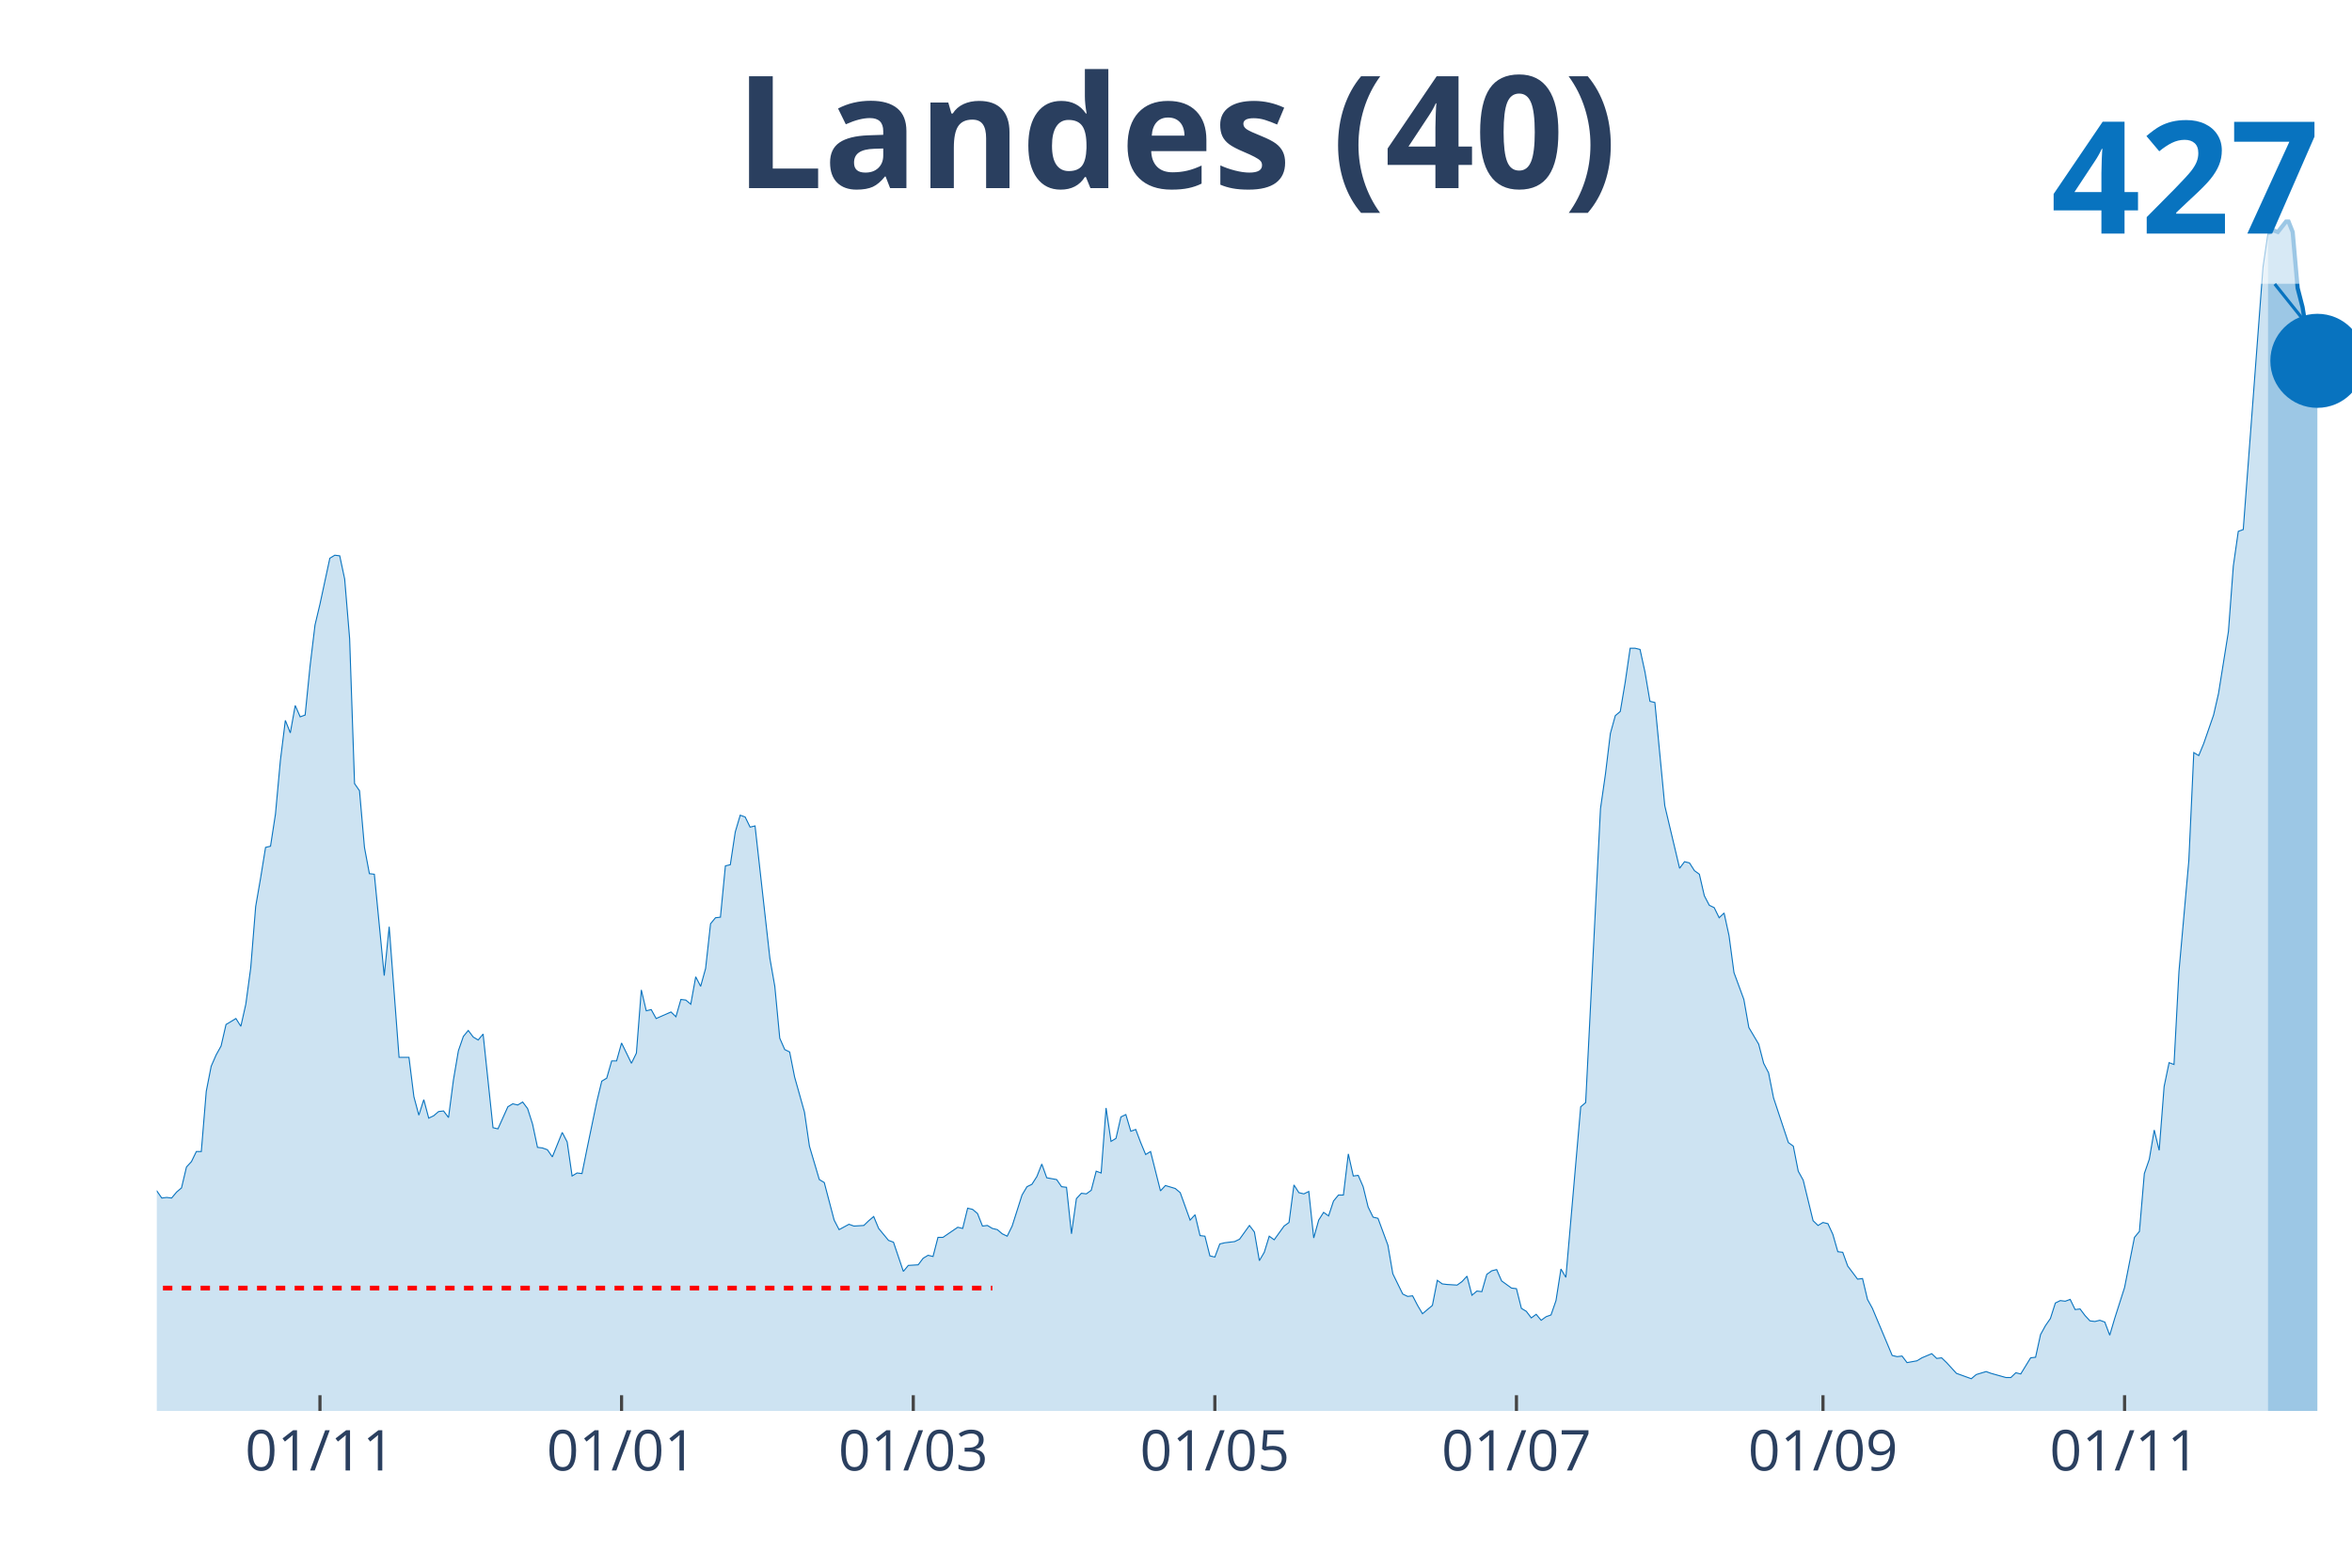
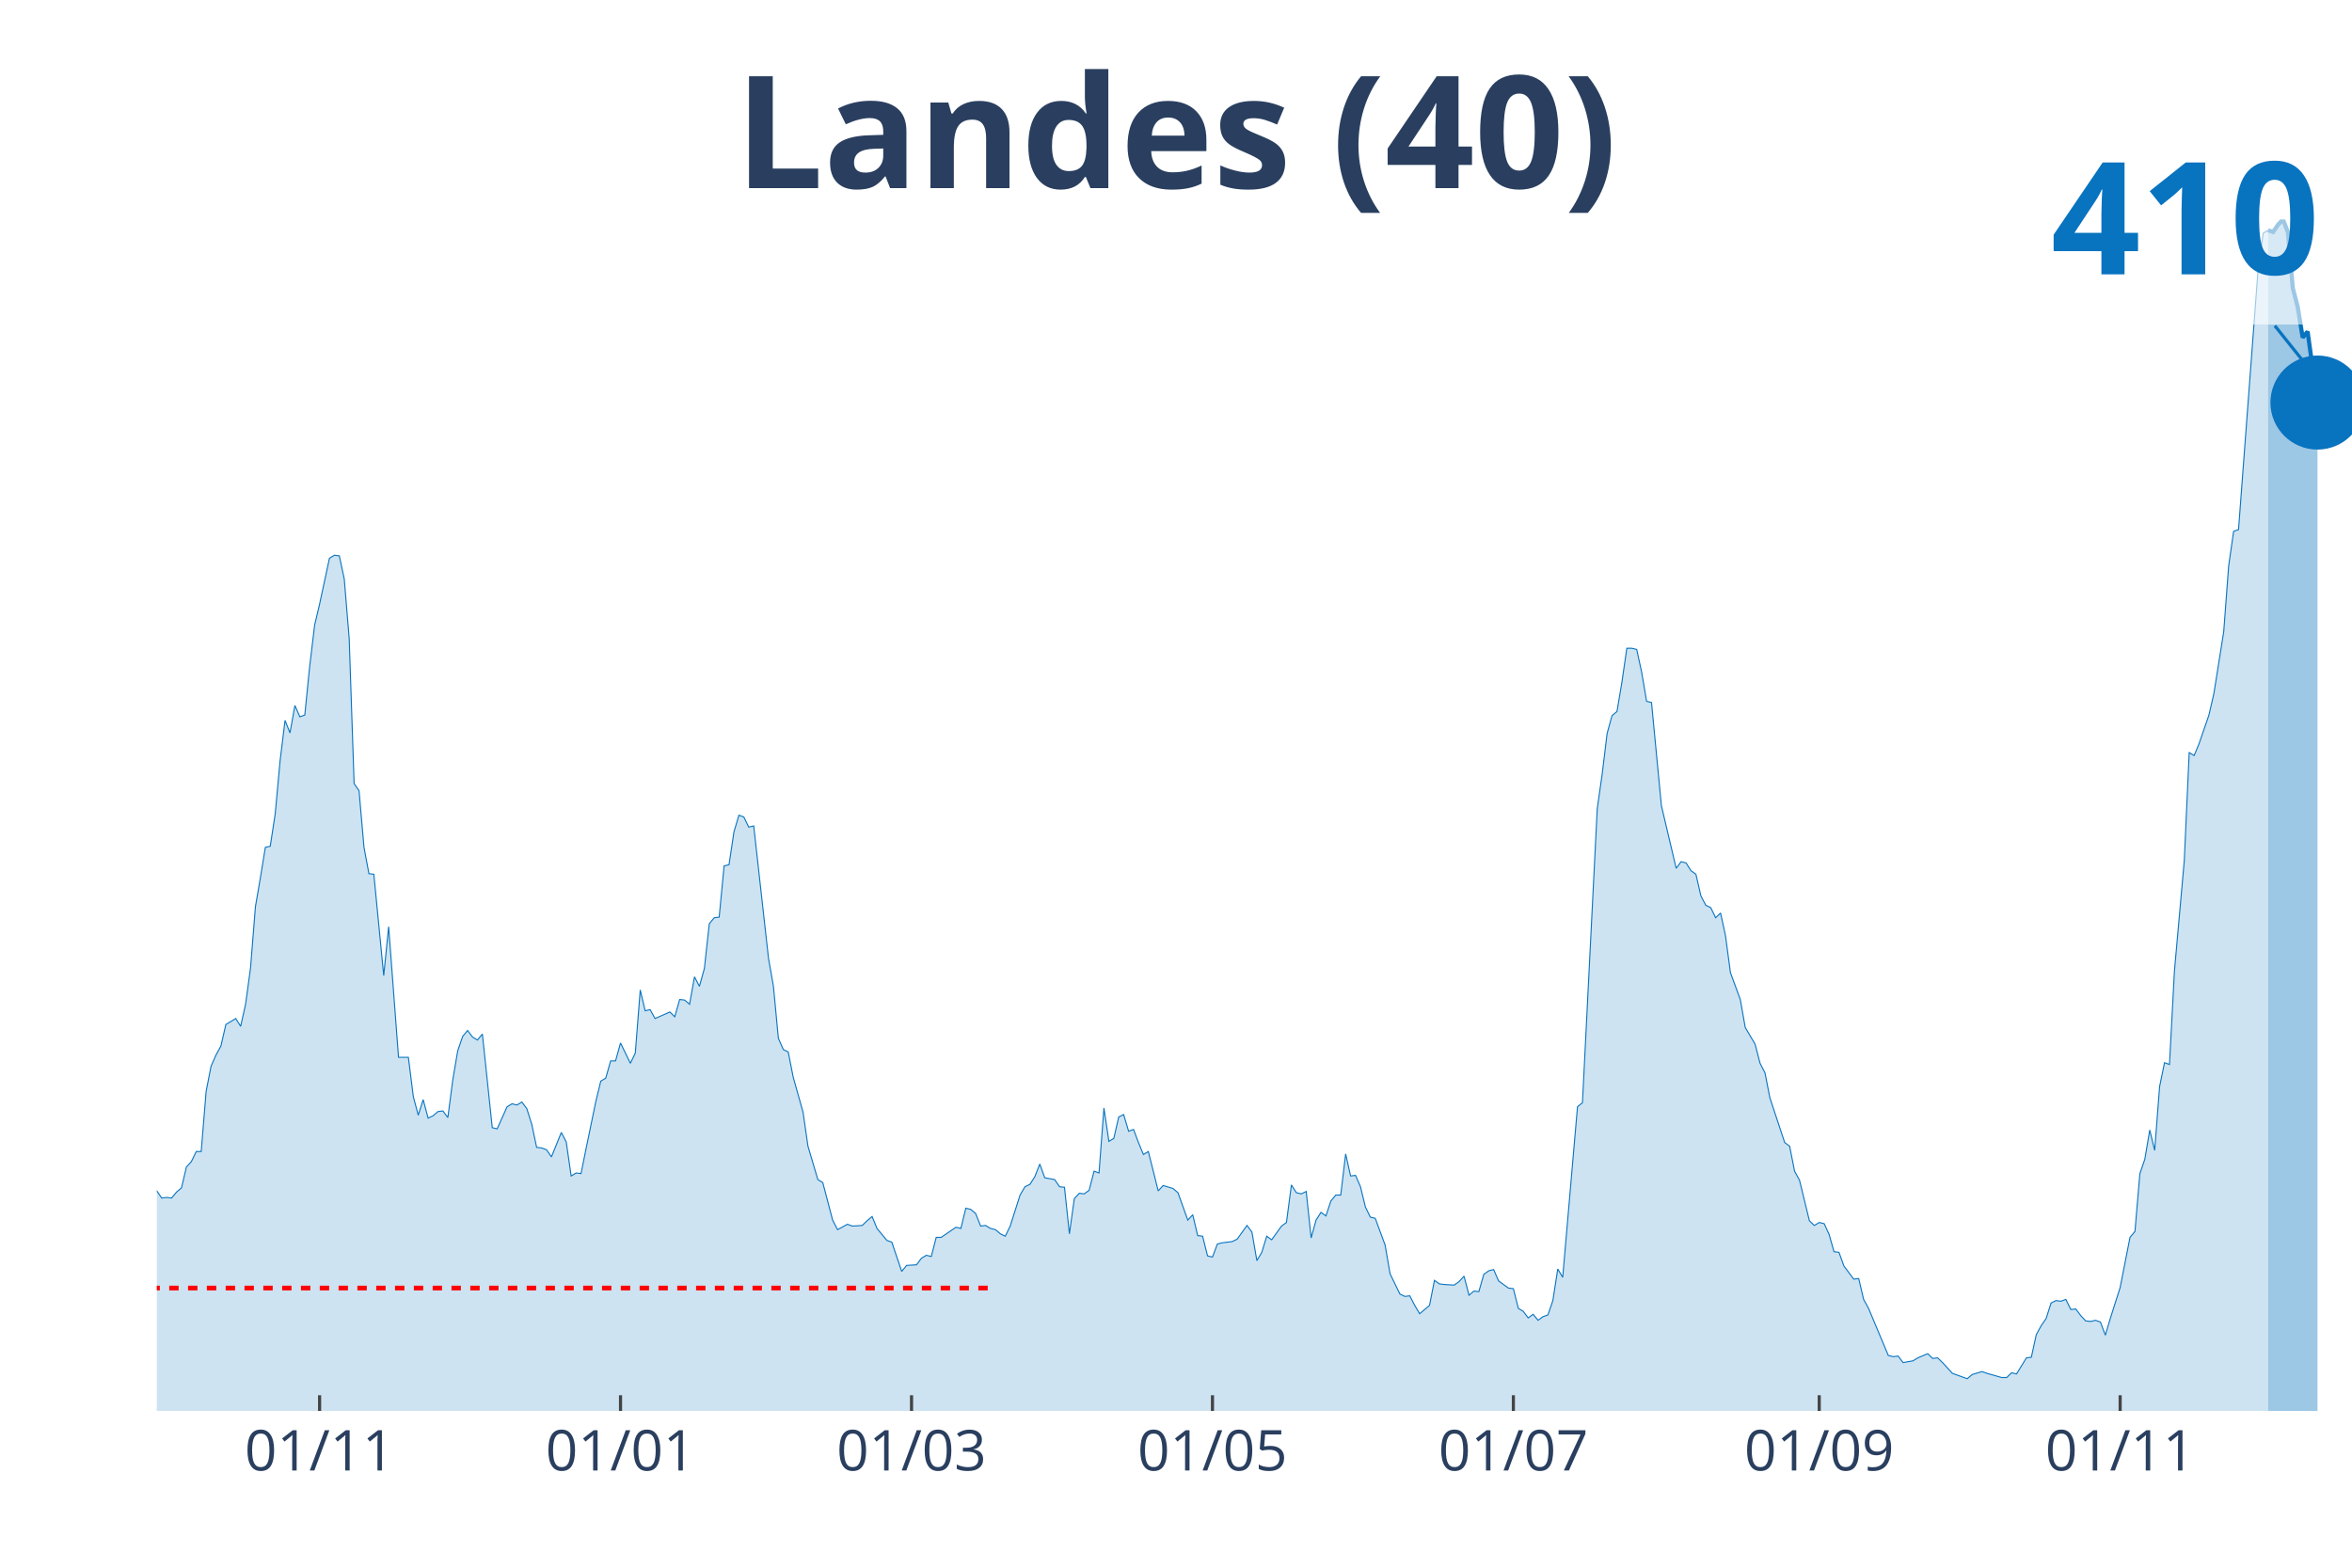
<svg xmlns="http://www.w3.org/2000/svg" class="main-svg" width="1125" height="750" style="" viewBox="0 0 750 500">
  <rect x="0" y="0" width="750" height="500" style="fill: rgb(0, 0, 0); fill-opacity: 0;" />
-   <defs id="defs-5faa89">
+   <defs id="defs-4bde6e">
    <g class="clips">
-       <clipPath id="clip5faa89xyplot" class="plotclip">
+       <clipPath id="clip4bde6exyplot" class="plotclip">
        <rect width="700" height="380" />
      </clipPath>
-       <clipPath class="axesclip" id="clip5faa89x">
+       <clipPath class="axesclip" id="clip4bde6ex">
        <rect x="50" y="0" width="700" height="500" />
      </clipPath>
-       <clipPath class="axesclip" id="clip5faa89y">
+       <clipPath class="axesclip" id="clip4bde6ey">
        <rect x="0" y="70" width="750" height="380" />
      </clipPath>
-       <clipPath class="axesclip" id="clip5faa89xy">
+       <clipPath class="axesclip" id="clip4bde6exy">
        <rect x="50" y="70" width="700" height="380" />
      </clipPath>
    </g>
    <g class="gradients" />
  </defs>
  <g class="bglayer">
    <rect class="bg" x="50" y="70" width="700" height="380" style="fill: rgb(0, 0, 0); fill-opacity: 0; stroke-width: 0;" />
  </g>
  <g class="layer-below">
    <g class="imagelayer" />
    <g class="shapelayer" />
  </g>
  <g class="cartesianlayer">
    <g class="subplot xy">
      <g class="layer-subplot">
        <g class="shapelayer" />
        <g class="imagelayer" />
      </g>
      <g class="gridlayer">
        <g class="x">
-           <path class="xgrid crisp" transform="translate(102.03,0)" d="M0,70v380" style="stroke: rgb(255, 255, 255); stroke-opacity: 1; stroke-width: 1px;" />
-           <path class="xgrid crisp" transform="translate(198.2,0)" d="M0,70v380" style="stroke: rgb(255, 255, 255); stroke-opacity: 1; stroke-width: 1px;" />
-           <path class="xgrid crisp" transform="translate(291.22,0)" d="M0,70v380" style="stroke: rgb(255, 255, 255); stroke-opacity: 1; stroke-width: 1px;" />
-           <path class="xgrid crisp" transform="translate(387.39,0)" d="M0,70v380" style="stroke: rgb(255, 255, 255); stroke-opacity: 1; stroke-width: 1px;" />
-           <path class="xgrid crisp" transform="translate(483.56,0)" d="M0,70v380" style="stroke: rgb(255, 255, 255); stroke-opacity: 1; stroke-width: 1px;" />
-           <path class="xgrid crisp" transform="translate(581.31,0)" d="M0,70v380" style="stroke: rgb(255, 255, 255); stroke-opacity: 1; stroke-width: 1px;" />
-           <path class="xgrid crisp" transform="translate(677.48,0)" d="M0,70v380" style="stroke: rgb(255, 255, 255); stroke-opacity: 1; stroke-width: 1px;" />
+           <path class="xgrid crisp" transform="translate(101.91,0)" d="M0,70v380" style="stroke: rgb(255, 255, 255); stroke-opacity: 1; stroke-width: 1px;" />
+           <path class="xgrid crisp" transform="translate(197.87,0)" d="M0,70v380" style="stroke: rgb(255, 255, 255); stroke-opacity: 1; stroke-width: 1px;" />
+           <path class="xgrid crisp" transform="translate(290.67,0)" d="M0,70v380" style="stroke: rgb(255, 255, 255); stroke-opacity: 1; stroke-width: 1px;" />
+           <path class="xgrid crisp" transform="translate(386.63,0)" d="M0,70v380" style="stroke: rgb(255, 255, 255); stroke-opacity: 1; stroke-width: 1px;" />
+           <path class="xgrid crisp" transform="translate(482.58,0)" d="M0,70v380" style="stroke: rgb(255, 255, 255); stroke-opacity: 1; stroke-width: 1px;" />
+           <path class="xgrid crisp" transform="translate(580.11,0)" d="M0,70v380" style="stroke: rgb(255, 255, 255); stroke-opacity: 1; stroke-width: 1px;" />
+           <path class="xgrid crisp" transform="translate(676.07,0)" d="M0,70v380" style="stroke: rgb(255, 255, 255); stroke-opacity: 1; stroke-width: 1px;" />
        </g>
        <g class="y" />
      </g>
      <g class="zerolinelayer" />
      <path class="xlines-below" />
      <path class="ylines-below" />
      <g class="overlines-below" />
      <g class="xaxislayer-below" />
      <g class="yaxislayer-below" />
      <g class="overaxes-below" />
-       <g class="plot" transform="translate(50, 70)" clip-path="url('#clip5faa89xyplot')">
+       <g class="plot" transform="translate(50, 70)" clip-path="url('#clip4bde6exyplot')">
        <g class="scatterlayer mlayer">
-           <g class="trace scatter trace5223cb" style="stroke-miterlimit: 2;">
+           <g class="trace scatter tracecd0b6e" style="stroke-miterlimit: 2;">
            <g class="fills">
              <g>
-                 <path class="js-fill" d="M673.2,380L-214.41,380L-214.41,378.1L-148.2,379.05L-146.62,376.77L-141.89,376.96L-140.32,376.77L-127.7,378.29L-126.13,378.67L-121.4,377.15L-119.82,377.15L-111.94,378.48L-110.36,379.43L-89.86,378.1L-88.29,377.72L-70.95,375.06L-69.37,372.96L-56.76,364.59L-55.18,362.69L-48.87,358.51L-47.3,356.04L-42.57,349.19L-40.99,348.62L-34.68,330.93L-33.11,326.75L-29.95,327.89L-28.38,325.23L-25.23,319.33L-23.65,319.52L-20.5,312.29L-18.92,311.53L-17.34,307.73L-15.77,306.97L-14.19,313.81L-12.61,313.43L-11.04,317.05L-9.46,316.86L-6.31,317.62L-4.73,319.33L-1.58,310.77L0,309.82L1.58,312.1L3.15,311.91L4.73,312.1L6.31,310.2L7.88,308.87L9.46,302.21L11.04,300.5L12.61,297.27L14.19,297.27L15.77,278.06L17.34,270.07L18.92,266.46L20.5,263.6L22.07,256.76L25.23,254.85L26.8,257.33L28.38,250.29L29.95,238.69L31.53,219.1L33.11,209.97L34.68,200.27L36.26,199.89L37.84,189.62L39.41,172.5L40.99,159.76L42.57,163.75L44.14,155.01L45.72,158.62L47.3,158.05L48.87,142.45L50.45,129.33L52.03,122.67L55.18,108.03L56.76,107.08L58.33,107.27L59.91,114.68L61.49,133.7L63.06,179.92L64.64,182.2L66.22,200.27L67.79,208.64L69.37,208.83L72.52,241.16L74.1,225.57L77.25,267.22L78.83,267.22L80.41,267.22L81.98,279.77L83.56,285.67L85.14,280.72L86.71,286.62L88.29,285.86L89.86,284.52L91.44,284.33L93.02,286.43L94.59,274.44L96.17,265.13L97.75,260.56L99.32,258.66L100.9,260.75L102.48,261.7L104.05,259.8L107.21,289.66L108.78,290.04L111.94,283L113.51,282.05L115.09,282.43L116.67,281.48L118.24,283.57L119.82,288.52L121.4,295.94L122.97,296.13L124.55,296.7L126.13,298.98L129.28,291.18L130.86,294.22L132.43,305.07L134.01,304.11L135.59,304.3L137.16,296.51L140.32,281.29L141.89,274.82L143.47,273.87L145.05,268.36L146.62,268.36L148.2,262.65L151.35,269.12L152.93,265.89L154.5,245.73L156.08,252.38L157.66,252L159.23,254.85L163.96,252.76L165.54,254.28L167.12,248.77L168.69,248.96L170.27,250.29L171.85,241.54L173.42,244.58L175,238.88L176.58,224.61L178.15,222.71L179.73,222.52L181.31,206.17L182.88,205.79L184.46,195.33L186.04,190L187.61,190.57L189.19,193.8L190.77,193.42L195.5,235.65L197.07,244.58L198.65,261.13L200.23,264.74L201.8,265.51L203.38,273.49L206.53,284.71L208.11,295.56L211.26,306.21L212.84,307.16L215.99,319.14L217.57,322.18L220.72,320.47L222.3,321.04L225.45,320.85L227.03,319.33L228.6,318L230.18,321.8L233.33,325.61L234.91,326.18L238.06,335.5L239.64,333.59L242.79,333.4L244.37,331.31L245.95,330.36L247.52,330.74L249.1,324.65L250.68,324.65L255.41,321.42L256.98,321.8L258.56,315.34L260.14,315.72L261.71,317.05L263.29,321.04L264.86,320.85L266.44,321.8L268.02,322.18L269.59,323.51L271.17,324.27L272.75,321.04L275.9,311.15L277.48,308.49L279.05,307.73L280.63,305.26L282.21,301.26L283.78,305.64L286.94,306.21L288.51,308.49L290.09,308.68L291.67,323.51L293.24,312.29L294.82,310.58L296.4,310.77L297.97,309.63L299.55,303.54L301.13,304.11L302.7,283.38L304.28,294.03L305.86,293.08L307.43,286.24L309.01,285.48L310.59,290.8L312.16,290.23L313.74,294.41L315.32,298.22L316.89,297.27L320.05,309.82L321.62,308.11L324.77,309.06L326.35,310.39L329.5,319.14L331.08,317.43L332.66,324.08L334.23,324.27L335.81,330.55L337.39,330.93L338.96,326.75L340.54,326.37L343.69,325.99L345.27,325.23L348.42,320.85L350,322.94L351.58,332.07L353.15,329.41L354.73,324.27L356.31,325.42L359.46,321.04L361.04,319.9L362.61,307.92L364.19,310.39L365.77,310.77L367.34,310.01L368.92,324.84L370.5,319.14L372.07,316.67L373.65,317.81L375.23,313.05L376.8,311.15L378.38,311.15L379.95,298.03L381.53,305.07L383.11,304.87L384.68,308.49L386.26,314.95L387.84,318.19L389.41,318.57L392.57,327.13L394.14,336.26L397.3,342.72L398.87,343.48L400.45,343.29L402.03,346.34L403.6,349L405.18,347.67L406.76,346.34L408.33,338.35L409.91,339.49L411.49,339.68L414.64,339.87L416.22,338.73L417.79,337.02L419.37,343.1L420.95,341.77L422.52,341.96L424.1,336.45L425.68,335.31L427.25,334.92L428.83,338.54L431.98,340.82L433.56,341.01L435.14,347.29L436.71,348.24L438.29,350.33L439.86,349.19L441.44,351.09L443.02,349.95L444.59,349.38L446.17,344.81L447.75,334.73L449.32,337.4L454.05,283L455.63,281.67L460.36,187.91L461.94,176.88L463.51,163.94L465.09,158.24L466.67,156.91L468.24,147.59L469.82,136.75L471.4,136.75L472.97,137.13L474.55,144.35L476.13,153.67L477.7,154.05L480.86,186.96L482.43,193.61L485.59,206.93L487.16,204.83L488.74,205.22L490.32,207.69L491.89,208.83L493.47,215.68L495.05,218.72L496.62,219.48L498.2,222.71L499.77,221.19L501.35,228.42L502.93,240.21L506.08,248.77L507.66,257.71L510.81,263.03L512.39,269.12L513.96,272.16L515.54,280.15L520.27,294.41L521.85,295.56L523.42,303.54L525,306.4L528.15,319.33L529.73,320.85L531.31,319.9L532.88,320.28L534.46,323.7L536.04,329.22L537.61,329.41L539.19,333.78L542.34,337.97L543.92,337.78L545.5,344.43L547.07,347.29L553.38,362.31L554.95,362.69L556.53,362.5L558.11,364.59L561.26,364.02L562.84,363.07L565.99,361.74L567.57,363.26L569.14,363.07L570.72,364.59L573.87,368.02L575.45,368.59L578.6,369.73L580.18,368.4L583.33,367.45L584.91,368.02L589.64,369.35L591.22,369.35L592.79,367.83L594.37,368.21L597.52,363.07L599.1,362.88L600.68,355.66L602.25,352.8L603.83,350.52L605.41,345.58L606.98,344.81L608.56,345.01L610.14,344.43L611.71,347.67L613.29,347.48L614.86,349.57L616.44,351.28L618.02,351.47L619.59,351.09L621.17,351.66L622.75,355.85L624.32,350.52L627.48,340.63L629.05,332.64L630.63,324.65L632.21,322.75L633.78,304.3L635.36,299.74L636.94,290.42L638.51,296.89L640.09,276.54L641.67,268.93L643.24,269.5L644.82,239.83L647.97,204.45L649.55,170.03L651.13,170.98L652.7,167.18L655.86,158.05L657.43,151.2L660.59,131.42L662.16,110.5L663.74,99.47L665.32,98.9L671.62,15.22L673.2,4.37" style="fill: rgb(8, 115, 191); fill-opacity: 0.2; stroke-width: 0;" />
+                 <path class="js-fill" d="M673.26,380L-213.93,380L-213.93,378.1L-147.87,379.05L-146.29,376.77L-141.57,376.96L-140,376.77L-127.42,378.29L-125.84,378.67L-121.12,377.15L-119.55,377.15L-111.69,378.48L-110.11,379.43L-89.66,378.1L-88.09,377.72L-70.79,375.06L-69.21,372.96L-56.63,364.59L-55.06,362.69L-48.76,358.51L-47.19,356.04L-42.47,349.19L-40.9,348.62L-34.61,330.93L-33.03,326.75L-29.89,327.89L-28.31,325.23L-25.17,319.33L-23.6,319.52L-20.45,312.29L-18.88,311.53L-17.3,307.73L-15.73,306.97L-14.16,313.81L-12.58,313.43L-11.01,317.05L-9.44,316.86L-6.29,317.62L-4.72,319.33L-1.57,310.77L0,309.82L1.57,312.1L3.15,311.91L4.72,312.1L6.29,310.2L7.87,308.87L9.44,302.21L11.01,300.5L12.58,297.27L14.16,297.27L15.73,278.06L17.3,270.07L18.88,266.46L20.45,263.6L22.02,256.76L25.17,254.85L26.74,257.33L28.31,250.29L29.89,238.69L31.46,219.1L33.03,209.97L34.61,200.27L36.18,199.89L37.75,189.62L39.33,172.5L40.9,159.76L42.47,163.75L44.04,155.01L45.62,158.62L47.19,158.05L48.76,142.45L50.34,129.33L51.91,122.67L55.06,108.03L56.63,107.08L58.2,107.27L59.78,114.68L61.35,133.7L62.92,179.92L64.49,182.2L66.07,200.27L67.64,208.64L69.21,208.83L72.36,241.16L73.93,225.57L77.08,267.22L78.65,267.22L80.22,267.22L81.8,279.77L83.37,285.67L84.94,280.72L86.52,286.62L88.09,285.86L89.66,284.52L91.24,284.33L92.81,286.43L94.38,274.44L95.96,265.13L97.53,260.56L99.1,258.66L100.67,260.75L102.25,261.7L103.82,259.8L106.97,289.66L108.54,290.04L111.69,283L113.26,282.05L114.83,282.43L116.4,281.48L117.98,283.57L119.55,288.52L121.12,295.94L122.7,296.13L124.27,296.7L125.84,298.98L128.99,291.18L130.56,294.22L132.13,305.07L133.71,304.11L135.28,304.3L136.85,296.51L140,281.29L141.57,274.82L143.15,273.87L144.72,268.36L146.29,268.36L147.87,262.65L151.01,269.12L152.58,265.89L154.16,245.73L155.73,252.38L157.3,252L158.88,254.85L163.6,252.76L165.17,254.28L166.74,248.77L168.31,248.96L169.89,250.29L171.46,241.54L173.03,244.58L174.61,238.88L176.18,224.61L177.75,222.71L179.33,222.52L180.9,206.17L182.47,205.79L184.04,195.33L185.62,190L187.19,190.57L188.76,193.8L190.34,193.42L195.06,235.65L196.63,244.58L198.2,261.13L199.78,264.74L201.35,265.51L202.92,273.49L206.07,284.71L207.64,295.56L210.79,306.21L212.36,307.16L215.51,319.14L217.08,322.18L220.22,320.47L221.8,321.04L224.94,320.85L226.52,319.33L228.09,318L229.66,321.8L232.81,325.61L234.38,326.18L237.53,335.5L239.1,333.59L242.25,333.4L243.82,331.31L245.39,330.36L246.97,330.74L248.54,324.65L250.11,324.65L254.83,321.42L256.4,321.8L257.98,315.34L259.55,315.72L261.12,317.05L262.7,321.04L264.27,320.85L265.84,321.8L267.42,322.18L268.99,323.51L270.56,324.27L272.13,321.04L275.28,311.15L276.85,308.49L278.43,307.73L280,305.26L281.57,301.26L283.15,305.64L286.29,306.21L287.87,308.49L289.44,308.68L291.01,323.51L292.58,312.29L294.16,310.58L295.73,310.77L297.3,309.63L298.88,303.54L300.45,304.11L302.02,283.38L303.6,294.03L305.17,293.08L306.74,286.24L308.31,285.48L309.89,290.8L311.46,290.23L313.03,294.41L314.61,298.22L316.18,297.27L319.33,309.82L320.9,308.11L324.04,309.06L325.62,310.39L328.76,319.14L330.34,317.43L331.91,324.08L333.48,324.27L335.06,330.55L336.63,330.93L338.2,326.75L339.78,326.37L342.92,325.99L344.49,325.23L347.64,320.85L349.21,322.94L350.79,332.07L352.36,329.41L353.93,324.27L355.51,325.42L358.65,321.04L360.22,319.9L361.8,307.92L363.37,310.39L364.94,310.77L366.52,310.01L368.09,324.84L369.66,319.14L371.24,316.67L372.81,317.81L374.38,313.05L375.96,311.15L377.53,311.15L379.1,298.03L380.67,305.07L382.25,304.87L383.82,308.49L385.39,314.95L386.97,318.19L388.54,318.57L391.69,327.13L393.26,336.26L396.4,342.72L397.98,343.48L399.55,343.29L401.12,346.34L402.7,349L404.27,347.67L405.84,346.34L407.42,338.35L408.99,339.49L410.56,339.68L413.71,339.87L415.28,338.73L416.85,337.02L418.43,343.1L420,341.77L421.57,341.96L423.15,336.45L424.72,335.31L426.29,334.92L427.87,338.54L431.01,340.82L432.58,341.01L434.16,347.29L435.73,348.24L437.3,350.33L438.88,349.19L440.45,351.09L442.02,349.95L443.6,349.38L445.17,344.81L446.74,334.73L448.31,337.4L453.03,283L454.61,281.67L459.33,187.91L460.9,176.88L462.47,163.94L464.04,158.24L465.62,156.91L467.19,147.59L468.76,136.75L470.34,136.75L471.91,137.13L473.48,144.35L475.06,153.67L476.63,154.05L479.78,186.96L481.35,193.61L484.49,206.93L486.07,204.83L487.64,205.22L489.21,207.69L490.79,208.83L492.36,215.68L493.93,218.72L495.51,219.48L497.08,222.71L498.65,221.19L500.22,228.42L501.8,240.21L504.94,248.77L506.52,257.71L509.66,263.03L511.24,269.12L512.81,272.16L514.38,280.15L519.1,294.41L520.67,295.56L522.25,303.54L523.82,306.4L526.97,319.33L528.54,320.85L530.11,319.9L531.69,320.28L533.26,323.7L534.83,329.22L536.4,329.41L537.98,333.78L541.12,337.97L542.7,337.78L544.27,344.43L545.84,347.29L552.13,362.31L553.71,362.69L555.28,362.5L556.85,364.59L560,364.02L561.57,363.07L564.72,361.74L566.29,363.26L567.87,363.07L569.44,364.59L572.58,368.02L574.16,368.59L577.3,369.73L578.88,368.4L582.02,367.45L583.6,368.02L588.31,369.35L589.89,369.35L591.46,367.83L593.03,368.21L596.18,363.07L597.75,362.88L599.33,355.66L600.9,352.8L602.47,350.52L604.04,345.58L605.62,344.81L607.19,345.01L608.76,344.43L610.34,347.67L611.91,347.48L613.48,349.57L615.06,351.28L616.63,351.47L618.2,351.09L619.78,351.66L621.35,355.85L622.92,350.52L626.07,340.63L627.64,332.64L629.21,324.65L630.79,322.75L632.36,304.3L633.93,299.74L635.51,290.42L637.08,296.89L638.65,276.54L640.22,268.93L641.8,269.5L643.37,239.83L646.52,204.45L648.09,170.03L649.66,170.98L651.24,167.18L654.38,158.05L655.96,151.2L659.1,131.42L660.67,110.5L662.25,99.47L663.82,98.9L670.11,15.22L671.69,4.37L673.26,3.42" style="fill: rgb(8, 115, 191); fill-opacity: 0.2; stroke-width: 0;" />
              </g>
            </g>
            <g class="errorbars" />
            <g class="lines">
-               <path class="js-line" d="M-214.41,378.1L-148.2,379.05L-146.62,376.77L-141.89,376.96L-140.32,376.77L-127.7,378.29L-126.13,378.67L-121.4,377.15L-119.82,377.15L-111.94,378.48L-110.36,379.43L-89.86,378.1L-88.29,377.72L-70.95,375.06L-69.37,372.96L-56.76,364.59L-55.18,362.69L-48.87,358.51L-47.3,356.04L-42.57,349.19L-40.99,348.62L-34.68,330.93L-33.11,326.75L-29.95,327.89L-28.38,325.23L-25.23,319.33L-23.65,319.52L-20.5,312.29L-18.92,311.53L-17.34,307.73L-15.77,306.97L-14.19,313.81L-12.61,313.43L-11.04,317.05L-9.46,316.86L-6.31,317.62L-4.73,319.33L-1.58,310.77L0,309.82L1.58,312.1L3.15,311.91L4.73,312.1L6.31,310.2L7.88,308.87L9.46,302.21L11.04,300.5L12.61,297.27L14.19,297.27L15.77,278.06L17.34,270.07L18.92,266.46L20.5,263.6L22.07,256.76L25.23,254.85L26.8,257.33L28.38,250.29L29.95,238.69L31.53,219.1L33.11,209.97L34.68,200.27L36.26,199.89L37.84,189.62L39.41,172.5L40.99,159.76L42.57,163.75L44.14,155.01L45.72,158.62L47.3,158.05L48.87,142.45L50.45,129.33L52.03,122.67L55.18,108.03L56.76,107.08L58.33,107.27L59.91,114.68L61.49,133.7L63.06,179.92L64.64,182.2L66.22,200.27L67.79,208.64L69.37,208.83L72.52,241.16L74.1,225.57L77.25,267.22L78.83,267.22L80.41,267.22L81.98,279.77L83.56,285.67L85.14,280.72L86.71,286.62L88.29,285.86L89.86,284.52L91.44,284.33L93.02,286.43L94.59,274.44L96.17,265.13L97.75,260.56L99.32,258.66L100.9,260.75L102.48,261.7L104.05,259.8L107.21,289.66L108.78,290.04L111.94,283L113.51,282.05L115.09,282.43L116.67,281.48L118.24,283.57L119.82,288.52L121.4,295.94L122.97,296.13L124.55,296.7L126.13,298.98L129.28,291.18L130.86,294.22L132.43,305.07L134.01,304.11L135.59,304.3L137.16,296.51L140.32,281.29L141.89,274.82L143.47,273.87L145.05,268.36L146.62,268.36L148.2,262.65L151.35,269.12L152.93,265.89L154.5,245.73L156.08,252.38L157.66,252L159.23,254.85L163.96,252.76L165.54,254.28L167.12,248.77L168.69,248.96L170.27,250.29L171.85,241.54L173.42,244.58L175,238.88L176.58,224.61L178.15,222.71L179.73,222.52L181.31,206.17L182.88,205.79L184.46,195.33L186.04,190L187.61,190.57L189.19,193.8L190.77,193.42L195.5,235.65L197.07,244.58L198.65,261.13L200.23,264.74L201.8,265.51L203.38,273.49L206.53,284.71L208.11,295.56L211.26,306.21L212.84,307.16L215.99,319.14L217.57,322.18L220.72,320.47L222.3,321.04L225.45,320.85L227.03,319.33L228.6,318L230.18,321.8L233.33,325.61L234.91,326.18L238.06,335.5L239.64,333.59L242.79,333.4L244.37,331.31L245.95,330.36L247.52,330.74L249.1,324.65L250.68,324.65L255.41,321.42L256.98,321.8L258.56,315.34L260.14,315.72L261.71,317.05L263.29,321.04L264.86,320.85L266.44,321.8L268.02,322.18L269.59,323.51L271.17,324.27L272.75,321.04L275.9,311.15L277.48,308.49L279.05,307.73L280.63,305.26L282.21,301.26L283.78,305.64L286.94,306.21L288.51,308.49L290.09,308.68L291.67,323.51L293.24,312.29L294.82,310.58L296.4,310.77L297.97,309.63L299.55,303.54L301.13,304.11L302.7,283.38L304.28,294.03L305.86,293.08L307.43,286.24L309.01,285.48L310.59,290.8L312.16,290.23L313.74,294.41L315.32,298.22L316.89,297.27L320.05,309.82L321.62,308.11L324.77,309.06L326.35,310.39L329.5,319.14L331.08,317.43L332.66,324.08L334.23,324.27L335.81,330.55L337.39,330.93L338.96,326.75L340.54,326.37L343.69,325.99L345.27,325.23L348.42,320.85L350,322.94L351.58,332.07L353.15,329.41L354.73,324.27L356.31,325.42L359.46,321.04L361.04,319.9L362.61,307.92L364.19,310.39L365.77,310.77L367.34,310.01L368.92,324.84L370.5,319.14L372.07,316.67L373.65,317.81L375.23,313.05L376.8,311.15L378.38,311.15L379.95,298.03L381.53,305.07L383.11,304.87L384.68,308.49L386.26,314.95L387.84,318.19L389.41,318.57L392.57,327.13L394.14,336.26L397.3,342.72L398.87,343.48L400.45,343.29L402.03,346.34L403.6,349L405.18,347.67L406.76,346.34L408.33,338.35L409.91,339.49L411.49,339.68L414.64,339.87L416.22,338.73L417.79,337.02L419.37,343.1L420.95,341.77L422.52,341.96L424.1,336.45L425.68,335.31L427.25,334.92L428.83,338.54L431.98,340.82L433.56,341.01L435.14,347.29L436.71,348.24L438.29,350.33L439.86,349.19L441.44,351.09L443.02,349.95L444.59,349.38L446.17,344.81L447.75,334.73L449.32,337.4L454.05,283L455.63,281.67L460.36,187.91L461.94,176.88L463.51,163.94L465.09,158.24L466.67,156.91L468.24,147.59L469.82,136.75L471.4,136.75L472.97,137.13L474.55,144.35L476.13,153.67L477.7,154.05L480.86,186.96L482.43,193.61L485.59,206.93L487.16,204.83L488.74,205.22L490.32,207.69L491.89,208.83L493.47,215.68L495.05,218.72L496.62,219.48L498.2,222.71L499.77,221.19L501.35,228.42L502.93,240.21L506.08,248.77L507.66,257.71L510.81,263.03L512.39,269.12L513.96,272.16L515.54,280.15L520.27,294.41L521.85,295.56L523.42,303.54L525,306.4L528.15,319.33L529.73,320.85L531.31,319.9L532.88,320.28L534.46,323.7L536.04,329.22L537.61,329.41L539.19,333.78L542.34,337.97L543.92,337.78L545.5,344.43L547.07,347.29L553.38,362.31L554.95,362.69L556.53,362.5L558.11,364.59L561.26,364.02L562.84,363.07L565.99,361.74L567.57,363.26L569.14,363.07L570.72,364.59L573.87,368.02L575.45,368.59L578.6,369.73L580.18,368.4L583.33,367.45L584.91,368.02L589.64,369.35L591.22,369.35L592.79,367.83L594.37,368.21L597.52,363.07L599.1,362.88L600.68,355.66L602.25,352.8L603.83,350.52L605.41,345.58L606.98,344.81L608.56,345.01L610.14,344.43L611.71,347.67L613.29,347.48L614.86,349.57L616.44,351.28L618.02,351.47L619.59,351.09L621.17,351.66L622.75,355.85L624.32,350.52L627.48,340.63L629.05,332.64L630.63,324.65L632.21,322.75L633.78,304.3L635.36,299.74L636.94,290.42L638.51,296.89L640.09,276.54L641.67,268.93L643.24,269.5L644.82,239.83L647.97,204.45L649.55,170.03L651.13,170.98L652.7,167.18L655.86,158.05L657.43,151.2L660.59,131.42L662.16,110.5L663.74,99.47L665.32,98.9L671.62,15.22L673.2,4.37" style="vector-effect: non-scaling-stroke; fill: none; stroke: rgb(8, 115, 191); stroke-opacity: 1; stroke-width: 0.5px; opacity: 1;" />
+               <path class="js-line" d="M-213.93,378.1L-147.87,379.05L-146.29,376.77L-141.57,376.96L-140,376.77L-127.42,378.29L-125.84,378.67L-121.12,377.15L-119.55,377.15L-111.69,378.48L-110.11,379.43L-89.66,378.1L-88.09,377.72L-70.79,375.06L-69.21,372.96L-56.63,364.59L-55.06,362.69L-48.76,358.51L-47.19,356.04L-42.47,349.19L-40.9,348.62L-34.61,330.93L-33.03,326.75L-29.89,327.89L-28.31,325.23L-25.17,319.33L-23.6,319.52L-20.45,312.29L-18.88,311.53L-17.3,307.73L-15.73,306.97L-14.16,313.81L-12.58,313.43L-11.01,317.05L-9.44,316.86L-6.29,317.62L-4.72,319.33L-1.57,310.77L0,309.82L1.57,312.1L3.15,311.91L4.72,312.1L6.29,310.2L7.87,308.87L9.44,302.21L11.01,300.5L12.58,297.27L14.16,297.27L15.73,278.06L17.3,270.07L18.88,266.46L20.45,263.6L22.02,256.76L25.17,254.85L26.74,257.33L28.31,250.29L29.89,238.69L31.46,219.1L33.03,209.97L34.61,200.27L36.18,199.89L37.75,189.62L39.33,172.5L40.9,159.76L42.47,163.75L44.04,155.01L45.62,158.62L47.19,158.05L48.76,142.45L50.34,129.33L51.91,122.67L55.06,108.03L56.63,107.08L58.2,107.27L59.78,114.68L61.35,133.7L62.92,179.92L64.49,182.2L66.07,200.27L67.64,208.64L69.21,208.83L72.36,241.16L73.93,225.57L77.08,267.22L78.65,267.22L80.22,267.22L81.8,279.77L83.37,285.67L84.94,280.72L86.52,286.62L88.09,285.86L89.66,284.52L91.24,284.33L92.81,286.43L94.38,274.44L95.96,265.13L97.53,260.56L99.1,258.66L100.67,260.75L102.25,261.7L103.82,259.8L106.97,289.66L108.54,290.04L111.69,283L113.26,282.05L114.83,282.43L116.4,281.48L117.98,283.57L119.55,288.52L121.12,295.94L122.7,296.13L124.27,296.7L125.84,298.98L128.99,291.18L130.56,294.22L132.13,305.07L133.71,304.11L135.28,304.3L136.85,296.51L140,281.29L141.57,274.82L143.15,273.87L144.72,268.36L146.29,268.36L147.87,262.65L151.01,269.12L152.58,265.89L154.16,245.73L155.73,252.38L157.3,252L158.88,254.85L163.6,252.76L165.17,254.28L166.74,248.77L168.31,248.96L169.89,250.29L171.46,241.54L173.03,244.58L174.61,238.88L176.18,224.61L177.75,222.71L179.33,222.52L180.9,206.17L182.47,205.79L184.04,195.33L185.62,190L187.19,190.57L188.76,193.8L190.34,193.42L195.06,235.65L196.63,244.58L198.2,261.13L199.78,264.74L201.35,265.51L202.92,273.49L206.07,284.71L207.64,295.56L210.79,306.21L212.36,307.16L215.51,319.14L217.08,322.18L220.22,320.47L221.8,321.04L224.94,320.85L226.52,319.33L228.09,318L229.66,321.8L232.81,325.61L234.38,326.18L237.53,335.5L239.1,333.59L242.25,333.4L243.82,331.31L245.39,330.36L246.97,330.74L248.54,324.65L250.11,324.65L254.83,321.42L256.4,321.8L257.98,315.34L259.55,315.72L261.12,317.05L262.7,321.04L264.27,320.85L265.84,321.8L267.42,322.18L268.99,323.51L270.56,324.27L272.13,321.04L275.28,311.15L276.85,308.49L278.43,307.73L280,305.26L281.57,301.26L283.15,305.64L286.29,306.21L287.87,308.49L289.44,308.68L291.01,323.51L292.58,312.29L294.16,310.58L295.73,310.77L297.3,309.63L298.88,303.54L300.45,304.11L302.02,283.38L303.6,294.03L305.17,293.08L306.74,286.24L308.31,285.48L309.89,290.8L311.46,290.23L313.03,294.41L314.61,298.22L316.18,297.27L319.33,309.82L320.9,308.11L324.04,309.06L325.62,310.39L328.76,319.14L330.34,317.43L331.91,324.08L333.48,324.27L335.06,330.55L336.63,330.93L338.2,326.75L339.78,326.37L342.92,325.99L344.49,325.23L347.64,320.85L349.21,322.94L350.79,332.07L352.36,329.41L353.93,324.27L355.51,325.42L358.65,321.04L360.22,319.9L361.8,307.92L363.37,310.39L364.94,310.77L366.52,310.01L368.09,324.84L369.66,319.14L371.24,316.67L372.81,317.81L374.38,313.05L375.96,311.15L377.53,311.15L379.1,298.03L380.67,305.07L382.25,304.87L383.82,308.49L385.39,314.95L386.97,318.19L388.54,318.57L391.69,327.13L393.26,336.26L396.4,342.72L397.98,343.48L399.55,343.29L401.12,346.34L402.7,349L404.27,347.67L405.84,346.34L407.42,338.35L408.99,339.49L410.56,339.68L413.71,339.87L415.28,338.73L416.85,337.02L418.43,343.1L420,341.77L421.57,341.96L423.15,336.45L424.72,335.31L426.29,334.92L427.87,338.54L431.01,340.82L432.58,341.01L434.16,347.29L435.73,348.24L437.3,350.33L438.88,349.19L440.45,351.09L442.02,349.95L443.6,349.38L445.17,344.81L446.74,334.73L448.31,337.4L453.03,283L454.61,281.67L459.33,187.91L460.9,176.88L462.47,163.94L464.04,158.24L465.62,156.91L467.19,147.59L468.76,136.75L470.34,136.75L471.91,137.13L473.48,144.35L475.06,153.67L476.63,154.05L479.78,186.96L481.35,193.61L484.49,206.93L486.07,204.83L487.64,205.22L489.21,207.69L490.79,208.83L492.36,215.68L493.93,218.72L495.51,219.48L497.08,222.71L498.65,221.19L500.22,228.42L501.8,240.21L504.94,248.77L506.52,257.71L509.66,263.03L511.24,269.12L512.81,272.16L514.38,280.15L519.1,294.41L520.67,295.56L522.25,303.54L523.82,306.4L526.97,319.33L528.54,320.85L530.11,319.9L531.69,320.28L533.26,323.7L534.83,329.22L536.4,329.41L537.98,333.78L541.12,337.97L542.7,337.78L544.27,344.43L545.84,347.29L552.13,362.31L553.71,362.69L555.28,362.5L556.85,364.59L560,364.02L561.57,363.07L564.72,361.74L566.29,363.26L567.87,363.07L569.44,364.59L572.58,368.02L574.16,368.59L577.3,369.73L578.88,368.4L582.02,367.45L583.6,368.02L588.31,369.35L589.89,369.35L591.46,367.83L593.03,368.21L596.18,363.07L597.75,362.88L599.33,355.66L600.9,352.8L602.47,350.52L604.04,345.58L605.62,344.81L607.19,345.01L608.76,344.43L610.34,347.67L611.91,347.48L613.48,349.57L615.06,351.28L616.63,351.47L618.2,351.09L619.78,351.66L621.35,355.85L622.92,350.52L626.07,340.63L627.64,332.64L629.21,324.65L630.79,322.75L632.36,304.3L633.93,299.74L635.51,290.42L637.08,296.89L638.65,276.54L640.22,268.93L641.8,269.5L643.37,239.83L646.52,204.45L648.09,170.03L649.66,170.98L651.24,167.18L654.38,158.05L655.96,151.2L659.1,131.42L660.67,110.5L662.25,99.47L663.82,98.9L670.11,15.22L671.69,4.37L673.26,3.42" style="vector-effect: non-scaling-stroke; fill: none; stroke: rgb(8, 115, 191); stroke-opacity: 1; stroke-width: 0.5px; opacity: 1;" />
            </g>
            <g class="points" />
            <g class="text" />
          </g>
-           <g class="trace scatter trace9032b1" style="stroke-miterlimit: 2;">
+           <g class="trace scatter tracefdae25" style="stroke-miterlimit: 2;">
            <g class="fills">
              <g>
-                 <path class="js-fill" d="M688.96,380L673.2,380L673.2,4.37L674.77,3.42L676.35,3.99L679.5,0L681.08,3.99L682.66,21.87L684.23,27.96L685.81,37.66L687.39,35.76L688.96,45.08" style="fill: rgb(8, 115, 191); fill-opacity: 0.4; stroke-width: 0;" />
+                 <path class="js-fill" d="M688.99,380L673.26,380L673.26,3.42L674.83,3.99L676.4,1.71L677.98,0L679.55,3.99L681.12,21.87L682.7,27.96L684.27,37.66L685.84,35.76L688.99,58.39" style="fill: rgb(8, 115, 191); fill-opacity: 0.4; stroke-width: 0;" />
              </g>
            </g>
            <g class="errorbars" />
            <g class="lines">
-               <path class="js-line" d="M673.2,4.37L674.77,3.42L676.35,3.99L679.5,0L681.08,3.99L682.66,21.87L684.23,27.96L685.81,37.66L687.39,35.76L688.96,45.08" style="vector-effect: non-scaling-stroke; fill: none; stroke: rgb(8, 115, 191); stroke-opacity: 1; stroke-width: 2px; opacity: 1;" />
+               <path class="js-line" d="M673.26,3.42L674.83,3.99L676.4,1.71L677.98,0L679.55,3.99L681.12,21.87L682.7,27.96L684.27,37.66L685.84,35.76L688.99,58.39" style="vector-effect: non-scaling-stroke; fill: none; stroke: rgb(8, 115, 191); stroke-opacity: 1; stroke-width: 2px; opacity: 1;" />
            </g>
            <g class="points" />
            <g class="text" />
          </g>
-           <g class="trace scatter trace358191" style="stroke-miterlimit: 2; opacity: 1;">
+           <g class="trace scatter trace125bd7" style="stroke-miterlimit: 2; opacity: 1;">
            <g class="fills" />
            <g class="errorbars" />
            <g class="lines" />
            <g class="points">
-               <path class="point" transform="translate(688.96,45.08)" d="M15,0A15,15 0 1,1 0,-15A15,15 0 0,1 15,0Z" style="opacity: 1; stroke-width: 0px; fill: rgb(8, 115, 191); fill-opacity: 1;" />
+               <path class="point" transform="translate(688.99,58.39)" d="M15,0A15,15 0 1,1 0,-15A15,15 0 0,1 15,0Z" style="opacity: 1; stroke-width: 0px; fill: rgb(8, 115, 191); fill-opacity: 1;" />
            </g>
            <g class="text" />
          </g>
        </g>
      </g>
      <g class="overplot" />
      <path class="xlines-above crisp" style="fill: none; stroke-width: 1px; stroke: rgb(0, 0, 0); stroke-opacity: 0;" d="" />
      <path class="ylines-above crisp" style="fill: none;" d="M0,0" />
      <g class="overlines-above" />
      <g class="xaxislayer-above">
-         <path class="xtick ticks crisp" d="M0,450v-5" transform="translate(102.03,0)" style="stroke: rgb(68, 68, 68); stroke-opacity: 1; stroke-width: 1px;" />
-         <path class="xtick ticks crisp" d="M0,450v-5" transform="translate(198.2,0)" style="stroke: rgb(68, 68, 68); stroke-opacity: 1; stroke-width: 1px;" />
-         <path class="xtick ticks crisp" d="M0,450v-5" transform="translate(291.22,0)" style="stroke: rgb(68, 68, 68); stroke-opacity: 1; stroke-width: 1px;" />
-         <path class="xtick ticks crisp" d="M0,450v-5" transform="translate(387.39,0)" style="stroke: rgb(68, 68, 68); stroke-opacity: 1; stroke-width: 1px;" />
-         <path class="xtick ticks crisp" d="M0,450v-5" transform="translate(483.56,0)" style="stroke: rgb(68, 68, 68); stroke-opacity: 1; stroke-width: 1px;" />
-         <path class="xtick ticks crisp" d="M0,450v-5" transform="translate(581.31,0)" style="stroke: rgb(68, 68, 68); stroke-opacity: 1; stroke-width: 1px;" />
-         <path class="xtick ticks crisp" d="M0,450v-5" transform="translate(677.48,0)" style="stroke: rgb(68, 68, 68); stroke-opacity: 1; stroke-width: 1px;" />
+         <path class="xtick ticks crisp" d="M0,450v-5" transform="translate(101.91,0)" style="stroke: rgb(68, 68, 68); stroke-opacity: 1; stroke-width: 1px;" />
+         <path class="xtick ticks crisp" d="M0,450v-5" transform="translate(197.87,0)" style="stroke: rgb(68, 68, 68); stroke-opacity: 1; stroke-width: 1px;" />
+         <path class="xtick ticks crisp" d="M0,450v-5" transform="translate(290.67,0)" style="stroke: rgb(68, 68, 68); stroke-opacity: 1; stroke-width: 1px;" />
+         <path class="xtick ticks crisp" d="M0,450v-5" transform="translate(386.63,0)" style="stroke: rgb(68, 68, 68); stroke-opacity: 1; stroke-width: 1px;" />
+         <path class="xtick ticks crisp" d="M0,450v-5" transform="translate(482.58,0)" style="stroke: rgb(68, 68, 68); stroke-opacity: 1; stroke-width: 1px;" />
+         <path class="xtick ticks crisp" d="M0,450v-5" transform="translate(580.11,0)" style="stroke: rgb(68, 68, 68); stroke-opacity: 1; stroke-width: 1px;" />
+         <path class="xtick ticks crisp" d="M0,450v-5" transform="translate(676.07,0)" style="stroke: rgb(68, 68, 68); stroke-opacity: 1; stroke-width: 1px;" />
        <g class="xtick">
-           <text text-anchor="middle" x="0" y="469" transform="translate(102.03,0)" style="font-family: 'Open Sans', verdana, arial, sans-serif; font-size: 18px; fill: rgb(42, 63, 95); fill-opacity: 1; white-space: pre;">01/11</text>
+           <text text-anchor="middle" x="0" y="469" transform="translate(101.91,0)" style="font-family: 'Open Sans', verdana, arial, sans-serif; font-size: 18px; fill: rgb(42, 63, 95); fill-opacity: 1; white-space: pre;">01/11</text>
        </g>
        <g class="xtick">
-           <text text-anchor="middle" x="0" y="469" transform="translate(198.2,0)" style="font-family: 'Open Sans', verdana, arial, sans-serif; font-size: 18px; fill: rgb(42, 63, 95); fill-opacity: 1; white-space: pre;">01/01</text>
+           <text text-anchor="middle" x="0" y="469" transform="translate(197.87,0)" style="font-family: 'Open Sans', verdana, arial, sans-serif; font-size: 18px; fill: rgb(42, 63, 95); fill-opacity: 1; white-space: pre;">01/01</text>
        </g>
        <g class="xtick">
-           <text text-anchor="middle" x="0" y="469" transform="translate(291.22,0)" style="font-family: 'Open Sans', verdana, arial, sans-serif; font-size: 18px; fill: rgb(42, 63, 95); fill-opacity: 1; white-space: pre;">01/03</text>
+           <text text-anchor="middle" x="0" y="469" transform="translate(290.67,0)" style="font-family: 'Open Sans', verdana, arial, sans-serif; font-size: 18px; fill: rgb(42, 63, 95); fill-opacity: 1; white-space: pre;">01/03</text>
        </g>
        <g class="xtick">
-           <text text-anchor="middle" x="0" y="469" transform="translate(387.39,0)" style="font-family: 'Open Sans', verdana, arial, sans-serif; font-size: 18px; fill: rgb(42, 63, 95); fill-opacity: 1; white-space: pre;">01/05</text>
+           <text text-anchor="middle" x="0" y="469" transform="translate(386.63,0)" style="font-family: 'Open Sans', verdana, arial, sans-serif; font-size: 18px; fill: rgb(42, 63, 95); fill-opacity: 1; white-space: pre;">01/05</text>
        </g>
        <g class="xtick">
-           <text text-anchor="middle" x="0" y="469" transform="translate(483.56,0)" style="font-family: 'Open Sans', verdana, arial, sans-serif; font-size: 18px; fill: rgb(42, 63, 95); fill-opacity: 1; white-space: pre;">01/07</text>
+           <text text-anchor="middle" x="0" y="469" transform="translate(482.58,0)" style="font-family: 'Open Sans', verdana, arial, sans-serif; font-size: 18px; fill: rgb(42, 63, 95); fill-opacity: 1; white-space: pre;">01/07</text>
        </g>
        <g class="xtick">
-           <text text-anchor="middle" x="0" y="469" transform="translate(581.31,0)" style="font-family: 'Open Sans', verdana, arial, sans-serif; font-size: 18px; fill: rgb(42, 63, 95); fill-opacity: 1; white-space: pre;">01/09</text>
+           <text text-anchor="middle" x="0" y="469" transform="translate(580.11,0)" style="font-family: 'Open Sans', verdana, arial, sans-serif; font-size: 18px; fill: rgb(42, 63, 95); fill-opacity: 1; white-space: pre;">01/09</text>
        </g>
        <g class="xtick">
-           <text text-anchor="middle" x="0" y="469" transform="translate(677.48,0)" style="font-family: 'Open Sans', verdana, arial, sans-serif; font-size: 18px; fill: rgb(42, 63, 95); fill-opacity: 1; white-space: pre;">01/11</text>
+           <text text-anchor="middle" x="0" y="469" transform="translate(676.07,0)" style="font-family: 'Open Sans', verdana, arial, sans-serif; font-size: 18px; fill: rgb(42, 63, 95); fill-opacity: 1; white-space: pre;">01/11</text>
        </g>
      </g>
      <g class="yaxislayer-above" />
      <g class="overaxes-above" />
    </g>
  </g>
  <g class="polarlayer" />
  <g class="ternarylayer" />
  <g class="geolayer" />
  <g class="funnelarealayer" />
  <g class="pielayer" />
  <g class="treemaplayer" />
  <g class="sunburstlayer" />
  <g class="glimages" />
-   <defs id="topdefs-5faa89">
+   <defs id="topdefs-4bde6e">
    <g class="clips" />
  </defs>
  <g class="layer-above">
    <g class="imagelayer" />
    <g class="shapelayer">
-       <path data-index="0" fill-rule="evenodd" d="M-836.04,410.82L316.44,410.82" clip-path="url('#clip5faa89xy')" style="opacity: 1; stroke: rgb(255, 0, 0); stroke-opacity: 1; fill: rgb(0, 0, 0); fill-opacity: 0; stroke-dasharray: 3px, 3px; stroke-width: 1.5px;" />
+       <path data-index="0" fill-rule="evenodd" d="M-834.04,410.82L315.84,410.82" clip-path="url('#clip4bde6exy')" style="opacity: 1; stroke: rgb(255, 0, 0); stroke-opacity: 1; fill: rgb(0, 0, 0); fill-opacity: 0; stroke-dasharray: 3px, 3px; stroke-width: 1.5px;" />
    </g>
  </g>
  <g class="infolayer">
    <g class="g-gtitle">
      <text class="gtitle" x="375" y="25" text-anchor="middle" dy="0.7em" style="font-family: 'Open Sans', verdana, arial, sans-serif; font-size: 50px; fill: rgb(42, 63, 95); opacity: 1; font-weight: normal; white-space: pre;">
        <tspan style="font-weight:bold">Landes (40)</tspan>
      </text>
    </g>
    <g class="g-xtitle" />
    <g class="annotation" data-index="0" style="opacity: 1;">
-       <g class="annotation-text-g" transform="rotate(0,696.96,55.08)">
-         <g class="cursor-pointer" transform="translate(639, 19)">
+       <g class="annotation-text-g" transform="rotate(0,696.99,68.39)">
+         <g class="cursor-pointer" transform="translate(639, 32)">
          <rect class="bg" x="0.5" y="0.5" width="115" height="71" style="stroke-width: 1px; stroke: rgb(0, 0, 0); stroke-opacity: 0; fill: rgb(255, 255, 255); fill-opacity: 0.6;" />
          <text class="annotation-text" text-anchor="middle" x="57.812" y="55.5" style="font-family: 'Open Sans', verdana, arial, sans-serif; font-size: 50px; fill: rgb(8, 115, 191); fill-opacity: 1; white-space: pre;">
-             <tspan style="font-weight:bold">427 </tspan>
+             <tspan style="font-weight:bold">410 </tspan>
          </text>
        </g>
      </g>
      <g class="annotation-arrow-g" style="opacity: 1;">
-         <path d="M725.36,90.58L736.96,105.08" style="stroke-width: 1px; stroke: rgb(8, 115, 191); stroke-opacity: 1; stroke-dasharray: 0px, 0px, 18.569px, 18.569px;" />
+         <path d="M725.39,103.89L736.99,118.39" style="stroke-width: 1px; stroke: rgb(8, 115, 191); stroke-opacity: 1; stroke-dasharray: 0px, 0px, 18.569px, 18.569px;" />
      </g>
    </g>
  </g>
</svg>
